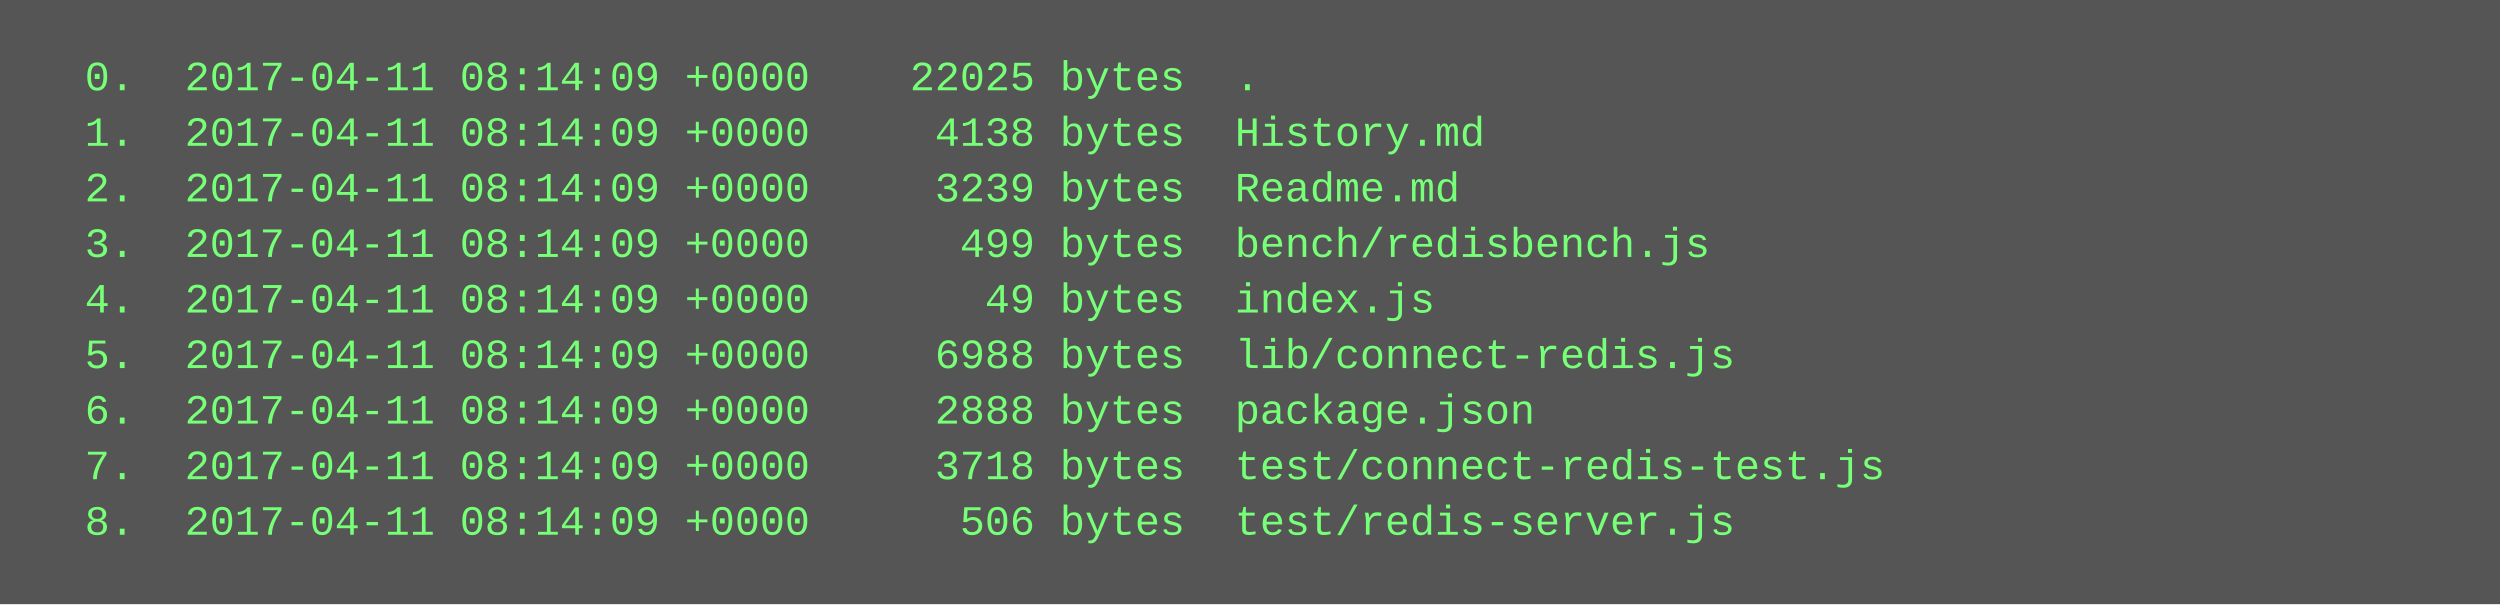
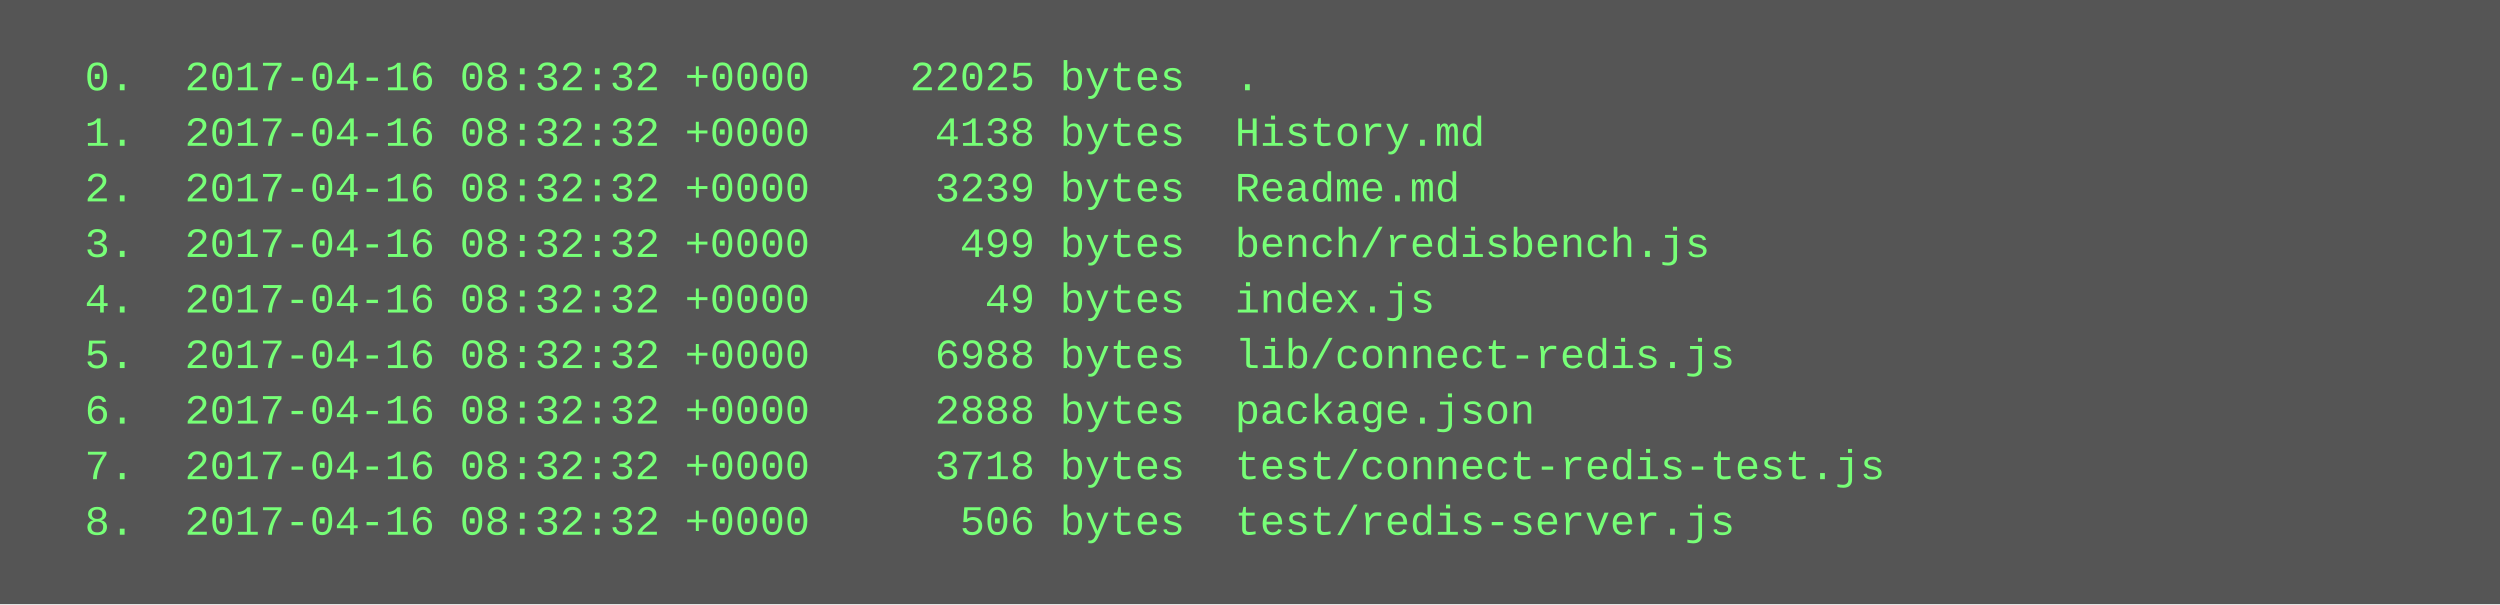
<svg xmlns="http://www.w3.org/2000/svg" height="174" width="720">
  <rect height="174" fill="#555" width="720" />
  <text fill="#7f7" font-family="Courier New" font-size="12" xml:space="preserve">
-     <tspan x="10" y="26">  0.  2017-04-11 08:14:09 +0000    22025 bytes  .</tspan>
-     <tspan x="10" y="42">  1.  2017-04-11 08:14:09 +0000     4138 bytes  History.md</tspan>
-     <tspan x="10" y="58">  2.  2017-04-11 08:14:09 +0000     3239 bytes  Readme.md</tspan>
-     <tspan x="10" y="74">  3.  2017-04-11 08:14:09 +0000      499 bytes  bench/redisbench.js</tspan>
-     <tspan x="10" y="90">  4.  2017-04-11 08:14:09 +0000       49 bytes  index.js</tspan>
-     <tspan x="10" y="106">  5.  2017-04-11 08:14:09 +0000     6988 bytes  lib/connect-redis.js</tspan>
-     <tspan x="10" y="122">  6.  2017-04-11 08:14:09 +0000     2888 bytes  package.json</tspan>
-     <tspan x="10" y="138">  7.  2017-04-11 08:14:09 +0000     3718 bytes  test/connect-redis-test.js</tspan>
-     <tspan x="10" y="154">  8.  2017-04-11 08:14:09 +0000      506 bytes  test/redis-server.js</tspan>
+     <tspan x="10" y="26">  0.  2017-04-16 08:32:32 +0000    22025 bytes  .</tspan>
+     <tspan x="10" y="42">  1.  2017-04-16 08:32:32 +0000     4138 bytes  History.md</tspan>
+     <tspan x="10" y="58">  2.  2017-04-16 08:32:32 +0000     3239 bytes  Readme.md</tspan>
+     <tspan x="10" y="74">  3.  2017-04-16 08:32:32 +0000      499 bytes  bench/redisbench.js</tspan>
+     <tspan x="10" y="90">  4.  2017-04-16 08:32:32 +0000       49 bytes  index.js</tspan>
+     <tspan x="10" y="106">  5.  2017-04-16 08:32:32 +0000     6988 bytes  lib/connect-redis.js</tspan>
+     <tspan x="10" y="122">  6.  2017-04-16 08:32:32 +0000     2888 bytes  package.json</tspan>
+     <tspan x="10" y="138">  7.  2017-04-16 08:32:32 +0000     3718 bytes  test/connect-redis-test.js</tspan>
+     <tspan x="10" y="154">  8.  2017-04-16 08:32:32 +0000      506 bytes  test/redis-server.js</tspan>
  </text>
</svg>
